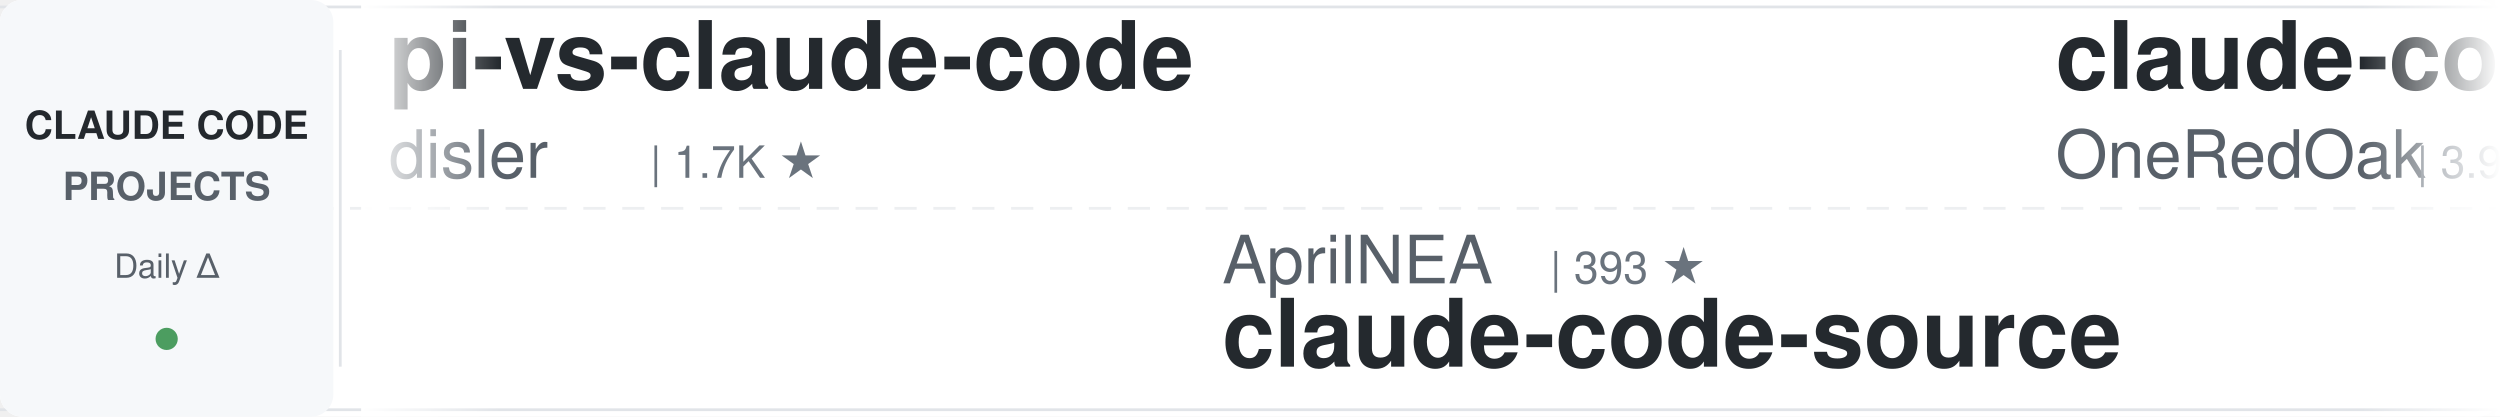
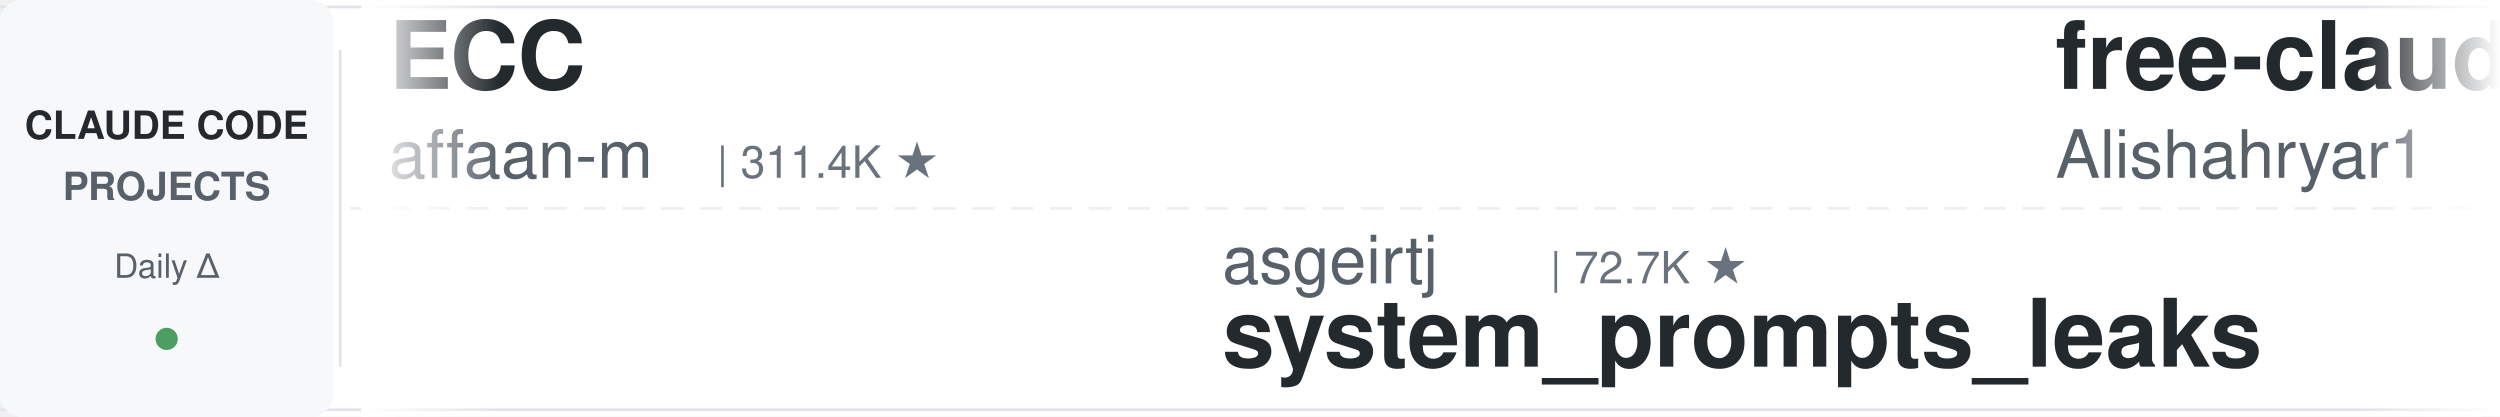
<svg xmlns="http://www.w3.org/2000/svg" width="900" height="150">
  <defs>
    <linearGradient id="leftFade" x1="0%" y1="0%" x2="100%" y2="0%">
      <stop offset="0%" style="stop-color:#ffffff;stop-opacity:1" />
      <stop offset="100%" style="stop-color:#ffffff;stop-opacity:0" />
    </linearGradient>
    <linearGradient id="rightFade" x1="0%" y1="0%" x2="100%" y2="0%">
      <stop offset="0%" style="stop-color:#ffffff;stop-opacity:0" />
      <stop offset="100%" style="stop-color:#ffffff;stop-opacity:1" />
    </linearGradient>
  </defs>
  <rect width="900" height="150" fill="#ffffff" rx="8" />
  <rect x="0" y="2" width="900" height="1" fill="#e1e4e8" />
  <rect x="0" y="147" width="900" height="1" fill="#e1e4e8" />
  <line x1="0" y1="75" x2="900" y2="75" stroke="#e1e4e8" stroke-width="1" stroke-dasharray="8 6" opacity="0.6" />
  <rect x="0" y="0" width="120" height="150" fill="#f6f8fa" rx="8" />
  <text x="60" y="50" font-family="-apple-system, BlinkMacSystemFont, 'Segoe UI', Helvetica, Arial, sans-serif" font-size="14" font-weight="600" fill="#24292e" text-anchor="middle">CLAUDE CODE</text>
  <text x="60" y="72" font-family="-apple-system, BlinkMacSystemFont, 'Segoe UI', Helvetica, Arial, sans-serif" font-size="14" font-weight="600" fill="#586069" text-anchor="middle">PROJECTS</text>
  <text x="60" y="100" font-family="-apple-system, BlinkMacSystemFont, 'Segoe UI', Helvetica, Arial, sans-serif" font-size="12" font-weight="500" fill="#586069" text-anchor="middle">Daily Δ</text>
  <circle cx="60" cy="122" r="4" fill="#22863a" opacity="0.8" />
  <rect x="122" y="18" width="1" height="114" fill="#e1e4e8" />
  <clipPath id="tickerClip">
    <rect x="130" y="0" width="770" height="150" />
  </clipPath>
  <g clip-path="url(#tickerClip)">
    <g id="tickerItems">
      <animateTransform attributeName="transform" attributeType="XML" type="translate" from="0 0" to="-3000 0" dur="54s" repeatCount="indefinite" />
      <g transform="translate(0, 0)">
-         <text x="140" y="32" font-family="-apple-system, BlinkMacSystemFont, 'Segoe UI', Helvetica, Arial, sans-serif" font-size="34" font-weight="600" fill="#24292e">pi-vs-claude-code</text>
-         <text x="140" y="64" font-family="-apple-system, BlinkMacSystemFont, 'Segoe UI', Helvetica, Arial, sans-serif" font-size="24" font-weight="400" fill="#586069">disler</text>
-         <text x="234" y="64" font-family="-apple-system, BlinkMacSystemFont, 'Segoe UI', Helvetica, Arial, sans-serif" font-size="16" font-weight="500" fill="#6a737d">| 1.7K ★</text>
+         <text x="140" y="32" font-family="-apple-system, BlinkMacSystemFont, 'Segoe UI', Helvetica, Arial, sans-serif" font-size="34" font-weight="600" fill="#24292e">ECC</text>
+         <text x="140" y="64" font-family="-apple-system, BlinkMacSystemFont, 'Segoe UI', Helvetica, Arial, sans-serif" font-size="24" font-weight="400" fill="#586069">affaan-m</text>
+         <text x="258" y="64" font-family="-apple-system, BlinkMacSystemFont, 'Segoe UI', Helvetica, Arial, sans-serif" font-size="16" font-weight="500" fill="#6a737d">| 311.4K ★</text>
      </g>
      <g transform="translate(300, 0)">
-         <text x="140" y="102" font-family="-apple-system, BlinkMacSystemFont, 'Segoe UI', Helvetica, Arial, sans-serif" font-size="24" font-weight="400" fill="#586069">AprilNEA</text>
-         <text x="258" y="102" font-family="-apple-system, BlinkMacSystemFont, 'Segoe UI', Helvetica, Arial, sans-serif" font-size="16" font-weight="500" fill="#6a737d">| 393 ★</text>
-         <text x="140" y="132" font-family="-apple-system, BlinkMacSystemFont, 'Segoe UI', Helvetica, Arial, sans-serif" font-size="34" font-weight="600" fill="#24292e">claude-code-source</text>
+         <text x="140" y="102" font-family="-apple-system, BlinkMacSystemFont, 'Segoe UI', Helvetica, Arial, sans-serif" font-size="24" font-weight="400" fill="#586069">asgeirtj</text>
+         <text x="258" y="102" font-family="-apple-system, BlinkMacSystemFont, 'Segoe UI', Helvetica, Arial, sans-serif" font-size="16" font-weight="500" fill="#6a737d">| 72.7K ★</text>
+         <text x="140" y="132" font-family="-apple-system, BlinkMacSystemFont, 'Segoe UI', Helvetica, Arial, sans-serif" font-size="34" font-weight="600" fill="#24292e">system_prompts_leaks</text>
      </g>
      <g transform="translate(600, 0)">
-         <text x="140" y="32" font-family="-apple-system, BlinkMacSystemFont, 'Segoe UI', Helvetica, Arial, sans-serif" font-size="34" font-weight="600" fill="#24292e">claude-code-workflows</text>
-         <text x="140" y="64" font-family="-apple-system, BlinkMacSystemFont, 'Segoe UI', Helvetica, Arial, sans-serif" font-size="24" font-weight="400" fill="#586069">OneRedOak</text>
-         <text x="270" y="64" font-family="-apple-system, BlinkMacSystemFont, 'Segoe UI', Helvetica, Arial, sans-serif" font-size="16" font-weight="500" fill="#6a737d">| 3.9K ★</text>
+         <text x="140" y="32" font-family="-apple-system, BlinkMacSystemFont, 'Segoe UI', Helvetica, Arial, sans-serif" font-size="34" font-weight="600" fill="#24292e">free-claude-code</text>
+         <text x="140" y="64" font-family="-apple-system, BlinkMacSystemFont, 'Segoe UI', Helvetica, Arial, sans-serif" font-size="24" font-weight="400" fill="#586069">Alishahryar1</text>
+         <text x="306" y="64" font-family="-apple-system, BlinkMacSystemFont, 'Segoe UI', Helvetica, Arial, sans-serif" font-size="16" font-weight="500" fill="#6a737d">| 73.4K ★</text>
      </g>
      <g transform="translate(900, 0)">
-         <text x="140" y="102" font-family="-apple-system, BlinkMacSystemFont, 'Segoe UI', Helvetica, Arial, sans-serif" font-size="24" font-weight="400" fill="#586069">repowise-dev</text>
-         <text x="306" y="102" font-family="-apple-system, BlinkMacSystemFont, 'Segoe UI', Helvetica, Arial, sans-serif" font-size="16" font-weight="500" fill="#6a737d">| 1.2K ★</text>
-         <text x="140" y="132" font-family="-apple-system, BlinkMacSystemFont, 'Segoe UI', Helvetica, Arial, sans-serif" font-size="34" font-weight="600" fill="#24292e">claude-code-prompts</text>
+         <text x="140" y="102" font-family="-apple-system, BlinkMacSystemFont, 'Segoe UI', Helvetica, Arial, sans-serif" font-size="24" font-weight="400" fill="#586069">fuergaosi233</text>
+         <text x="306" y="102" font-family="-apple-system, BlinkMacSystemFont, 'Segoe UI', Helvetica, Arial, sans-serif" font-size="16" font-weight="500" fill="#6a737d">| 2.8K ★</text>
+         <text x="140" y="132" font-family="-apple-system, BlinkMacSystemFont, 'Segoe UI', Helvetica, Arial, sans-serif" font-size="34" font-weight="600" fill="#24292e">claude-code-proxy</text>
      </g>
      <g transform="translate(1200, 0)">
-         <text x="140" y="32" font-family="-apple-system, BlinkMacSystemFont, 'Segoe UI', Helvetica, Arial, sans-serif" font-size="34" font-weight="600" fill="#24292e">claude-code-from-scratch</text>
-         <text x="140" y="64" font-family="-apple-system, BlinkMacSystemFont, 'Segoe UI', Helvetica, Arial, sans-serif" font-size="24" font-weight="400" fill="#586069">Windy3f3f3f3f</text>
-         <text x="318" y="64" font-family="-apple-system, BlinkMacSystemFont, 'Segoe UI', Helvetica, Arial, sans-serif" font-size="16" font-weight="500" fill="#6a737d">| 2.8K ★</text>
+         <text x="140" y="32" font-family="-apple-system, BlinkMacSystemFont, 'Segoe UI', Helvetica, Arial, sans-serif" font-size="34" font-weight="600" fill="#24292e">claude-code-rust</text>
+         <text x="140" y="64" font-family="-apple-system, BlinkMacSystemFont, 'Segoe UI', Helvetica, Arial, sans-serif" font-size="24" font-weight="400" fill="#586069">lorryjovens-hub</text>
+         <text x="342" y="64" font-family="-apple-system, BlinkMacSystemFont, 'Segoe UI', Helvetica, Arial, sans-serif" font-size="16" font-weight="500" fill="#6a737d">| 1.7K ★</text>
      </g>
      <g transform="translate(1500, 0)">
-         <text x="140" y="102" font-family="-apple-system, BlinkMacSystemFont, 'Segoe UI', Helvetica, Arial, sans-serif" font-size="24" font-weight="400" fill="#586069">frankbria</text>
-         <text x="270" y="102" font-family="-apple-system, BlinkMacSystemFont, 'Segoe UI', Helvetica, Arial, sans-serif" font-size="16" font-weight="500" fill="#6a737d">| 9.7K ★</text>
-         <text x="140" y="132" font-family="-apple-system, BlinkMacSystemFont, 'Segoe UI', Helvetica, Arial, sans-serif" font-size="34" font-weight="600" fill="#24292e">ralph-claude-code</text>
+         <text x="140" y="102" font-family="-apple-system, BlinkMacSystemFont, 'Segoe UI', Helvetica, Arial, sans-serif" font-size="24" font-weight="400" fill="#586069">Donchitos</text>
+         <text x="270" y="102" font-family="-apple-system, BlinkMacSystemFont, 'Segoe UI', Helvetica, Arial, sans-serif" font-size="16" font-weight="500" fill="#6a737d">| 41.1K ★</text>
+         <text x="140" y="132" font-family="-apple-system, BlinkMacSystemFont, 'Segoe UI', Helvetica, Arial, sans-serif" font-size="34" font-weight="600" fill="#24292e">Claude-Code-Game-Studios</text>
      </g>
      <g transform="translate(1800, 0)">
-         <text x="140" y="32" font-family="-apple-system, BlinkMacSystemFont, 'Segoe UI', Helvetica, Arial, sans-serif" font-size="34" font-weight="600" fill="#24292e">claude-code-analysis</text>
-         <text x="140" y="64" font-family="-apple-system, BlinkMacSystemFont, 'Segoe UI', Helvetica, Arial, sans-serif" font-size="24" font-weight="400" fill="#586069">liuup</text>
-         <text x="222" y="64" font-family="-apple-system, BlinkMacSystemFont, 'Segoe UI', Helvetica, Arial, sans-serif" font-size="16" font-weight="500" fill="#6a737d">| 4.1K ★</text>
+         <text x="140" y="32" font-family="-apple-system, BlinkMacSystemFont, 'Segoe UI', Helvetica, Arial, sans-serif" font-size="34" font-weight="600" fill="#24292e">awesome-claude-code-plug...</text>
+         <text x="140" y="64" font-family="-apple-system, BlinkMacSystemFont, 'Segoe UI', Helvetica, Arial, sans-serif" font-size="24" font-weight="400" fill="#586069">ccplugins</text>
+         <text x="270" y="64" font-family="-apple-system, BlinkMacSystemFont, 'Segoe UI', Helvetica, Arial, sans-serif" font-size="16" font-weight="500" fill="#6a737d">| 1.0K ★</text>
      </g>
      <g transform="translate(2100, 0)">
-         <text x="140" y="102" font-family="-apple-system, BlinkMacSystemFont, 'Segoe UI', Helvetica, Arial, sans-serif" font-size="24" font-weight="400" fill="#586069">Pimzino</text>
-         <text x="246" y="102" font-family="-apple-system, BlinkMacSystemFont, 'Segoe UI', Helvetica, Arial, sans-serif" font-size="16" font-weight="500" fill="#6a737d">| 3.9K ★</text>
-         <text x="140" y="132" font-family="-apple-system, BlinkMacSystemFont, 'Segoe UI', Helvetica, Arial, sans-serif" font-size="34" font-weight="600" fill="#24292e">claude-code-spec-workflo...</text>
+         <text x="140" y="102" font-family="-apple-system, BlinkMacSystemFont, 'Segoe UI', Helvetica, Arial, sans-serif" font-size="24" font-weight="400" fill="#586069">digitalsamba</text>
+         <text x="306" y="102" font-family="-apple-system, BlinkMacSystemFont, 'Segoe UI', Helvetica, Arial, sans-serif" font-size="16" font-weight="500" fill="#6a737d">| 2.8K ★</text>
+         <text x="140" y="132" font-family="-apple-system, BlinkMacSystemFont, 'Segoe UI', Helvetica, Arial, sans-serif" font-size="34" font-weight="600" fill="#24292e">claude-code-video-toolki...</text>
      </g>
      <g transform="translate(2400, 0)">
-         <text x="140" y="32" font-family="-apple-system, BlinkMacSystemFont, 'Segoe UI', Helvetica, Arial, sans-serif" font-size="34" font-weight="600" fill="#24292e">claude-code-infrastructu...</text>
-         <text x="140" y="64" font-family="-apple-system, BlinkMacSystemFont, 'Segoe UI', Helvetica, Arial, sans-serif" font-size="24" font-weight="400" fill="#586069">diet103</text>
-         <text x="246" y="64" font-family="-apple-system, BlinkMacSystemFont, 'Segoe UI', Helvetica, Arial, sans-serif" font-size="16" font-weight="500" fill="#6a737d">| 10.1K ★</text>
+         <text x="140" y="32" font-family="-apple-system, BlinkMacSystemFont, 'Segoe UI', Helvetica, Arial, sans-serif" font-size="34" font-weight="600" fill="#24292e">claude-code-from-source</text>
+         <text x="140" y="64" font-family="-apple-system, BlinkMacSystemFont, 'Segoe UI', Helvetica, Arial, sans-serif" font-size="24" font-weight="400" fill="#586069">alejandrobalderas</text>
+         <text x="366" y="64" font-family="-apple-system, BlinkMacSystemFont, 'Segoe UI', Helvetica, Arial, sans-serif" font-size="16" font-weight="500" fill="#6a737d">| 3.0K ★</text>
      </g>
      <g transform="translate(2700, 0)">
-         <text x="140" y="102" font-family="-apple-system, BlinkMacSystemFont, 'Segoe UI', Helvetica, Arial, sans-serif" font-size="24" font-weight="400" fill="#586069">SeemSeam</text>
-         <text x="258" y="102" font-family="-apple-system, BlinkMacSystemFont, 'Segoe UI', Helvetica, Arial, sans-serif" font-size="16" font-weight="500" fill="#6a737d">| 3.6K ★</text>
-         <text x="140" y="132" font-family="-apple-system, BlinkMacSystemFont, 'Segoe UI', Helvetica, Arial, sans-serif" font-size="34" font-weight="600" fill="#24292e">claude_codex_bridge</text>
+         <text x="140" y="102" font-family="-apple-system, BlinkMacSystemFont, 'Segoe UI', Helvetica, Arial, sans-serif" font-size="24" font-weight="400" fill="#586069">oboard</text>
+         <text x="234" y="102" font-family="-apple-system, BlinkMacSystemFont, 'Segoe UI', Helvetica, Arial, sans-serif" font-size="16" font-weight="500" fill="#6a737d">| 3.3K ★</text>
+         <text x="140" y="132" font-family="-apple-system, BlinkMacSystemFont, 'Segoe UI', Helvetica, Arial, sans-serif" font-size="34" font-weight="600" fill="#24292e">claude-code-rev</text>
      </g>
      <g transform="translate(3000, 0)">
-         <text x="140" y="32" font-family="-apple-system, BlinkMacSystemFont, 'Segoe UI', Helvetica, Arial, sans-serif" font-size="34" font-weight="600" fill="#24292e">pi-vs-claude-code</text>
-         <text x="140" y="64" font-family="-apple-system, BlinkMacSystemFont, 'Segoe UI', Helvetica, Arial, sans-serif" font-size="24" font-weight="400" fill="#586069">disler</text>
-         <text x="234" y="64" font-family="-apple-system, BlinkMacSystemFont, 'Segoe UI', Helvetica, Arial, sans-serif" font-size="16" font-weight="500" fill="#6a737d">| 1.7K ★</text>
+         <text x="140" y="32" font-family="-apple-system, BlinkMacSystemFont, 'Segoe UI', Helvetica, Arial, sans-serif" font-size="34" font-weight="600" fill="#24292e">ECC</text>
+         <text x="140" y="64" font-family="-apple-system, BlinkMacSystemFont, 'Segoe UI', Helvetica, Arial, sans-serif" font-size="24" font-weight="400" fill="#586069">affaan-m</text>
+         <text x="258" y="64" font-family="-apple-system, BlinkMacSystemFont, 'Segoe UI', Helvetica, Arial, sans-serif" font-size="16" font-weight="500" fill="#6a737d">| 311.4K ★</text>
      </g>
      <g transform="translate(3300, 0)">
-         <text x="140" y="102" font-family="-apple-system, BlinkMacSystemFont, 'Segoe UI', Helvetica, Arial, sans-serif" font-size="24" font-weight="400" fill="#586069">AprilNEA</text>
-         <text x="258" y="102" font-family="-apple-system, BlinkMacSystemFont, 'Segoe UI', Helvetica, Arial, sans-serif" font-size="16" font-weight="500" fill="#6a737d">| 393 ★</text>
-         <text x="140" y="132" font-family="-apple-system, BlinkMacSystemFont, 'Segoe UI', Helvetica, Arial, sans-serif" font-size="34" font-weight="600" fill="#24292e">claude-code-source</text>
+         <text x="140" y="102" font-family="-apple-system, BlinkMacSystemFont, 'Segoe UI', Helvetica, Arial, sans-serif" font-size="24" font-weight="400" fill="#586069">asgeirtj</text>
+         <text x="258" y="102" font-family="-apple-system, BlinkMacSystemFont, 'Segoe UI', Helvetica, Arial, sans-serif" font-size="16" font-weight="500" fill="#6a737d">| 72.7K ★</text>
+         <text x="140" y="132" font-family="-apple-system, BlinkMacSystemFont, 'Segoe UI', Helvetica, Arial, sans-serif" font-size="34" font-weight="600" fill="#24292e">system_prompts_leaks</text>
      </g>
      <g transform="translate(3600, 0)">
-         <text x="140" y="32" font-family="-apple-system, BlinkMacSystemFont, 'Segoe UI', Helvetica, Arial, sans-serif" font-size="34" font-weight="600" fill="#24292e">claude-code-workflows</text>
-         <text x="140" y="64" font-family="-apple-system, BlinkMacSystemFont, 'Segoe UI', Helvetica, Arial, sans-serif" font-size="24" font-weight="400" fill="#586069">OneRedOak</text>
-         <text x="270" y="64" font-family="-apple-system, BlinkMacSystemFont, 'Segoe UI', Helvetica, Arial, sans-serif" font-size="16" font-weight="500" fill="#6a737d">| 3.9K ★</text>
+         <text x="140" y="32" font-family="-apple-system, BlinkMacSystemFont, 'Segoe UI', Helvetica, Arial, sans-serif" font-size="34" font-weight="600" fill="#24292e">free-claude-code</text>
+         <text x="140" y="64" font-family="-apple-system, BlinkMacSystemFont, 'Segoe UI', Helvetica, Arial, sans-serif" font-size="24" font-weight="400" fill="#586069">Alishahryar1</text>
+         <text x="306" y="64" font-family="-apple-system, BlinkMacSystemFont, 'Segoe UI', Helvetica, Arial, sans-serif" font-size="16" font-weight="500" fill="#6a737d">| 73.4K ★</text>
      </g>
      <g transform="translate(3900, 0)">
-         <text x="140" y="102" font-family="-apple-system, BlinkMacSystemFont, 'Segoe UI', Helvetica, Arial, sans-serif" font-size="24" font-weight="400" fill="#586069">repowise-dev</text>
-         <text x="306" y="102" font-family="-apple-system, BlinkMacSystemFont, 'Segoe UI', Helvetica, Arial, sans-serif" font-size="16" font-weight="500" fill="#6a737d">| 1.2K ★</text>
-         <text x="140" y="132" font-family="-apple-system, BlinkMacSystemFont, 'Segoe UI', Helvetica, Arial, sans-serif" font-size="34" font-weight="600" fill="#24292e">claude-code-prompts</text>
+         <text x="140" y="102" font-family="-apple-system, BlinkMacSystemFont, 'Segoe UI', Helvetica, Arial, sans-serif" font-size="24" font-weight="400" fill="#586069">fuergaosi233</text>
+         <text x="306" y="102" font-family="-apple-system, BlinkMacSystemFont, 'Segoe UI', Helvetica, Arial, sans-serif" font-size="16" font-weight="500" fill="#6a737d">| 2.8K ★</text>
+         <text x="140" y="132" font-family="-apple-system, BlinkMacSystemFont, 'Segoe UI', Helvetica, Arial, sans-serif" font-size="34" font-weight="600" fill="#24292e">claude-code-proxy</text>
      </g>
    </g>
  </g>
  <rect x="130" y="0" width="50" height="150" fill="url(#leftFade)" />
  <rect x="850" y="0" width="50" height="150" fill="url(#rightFade)" />
</svg>
